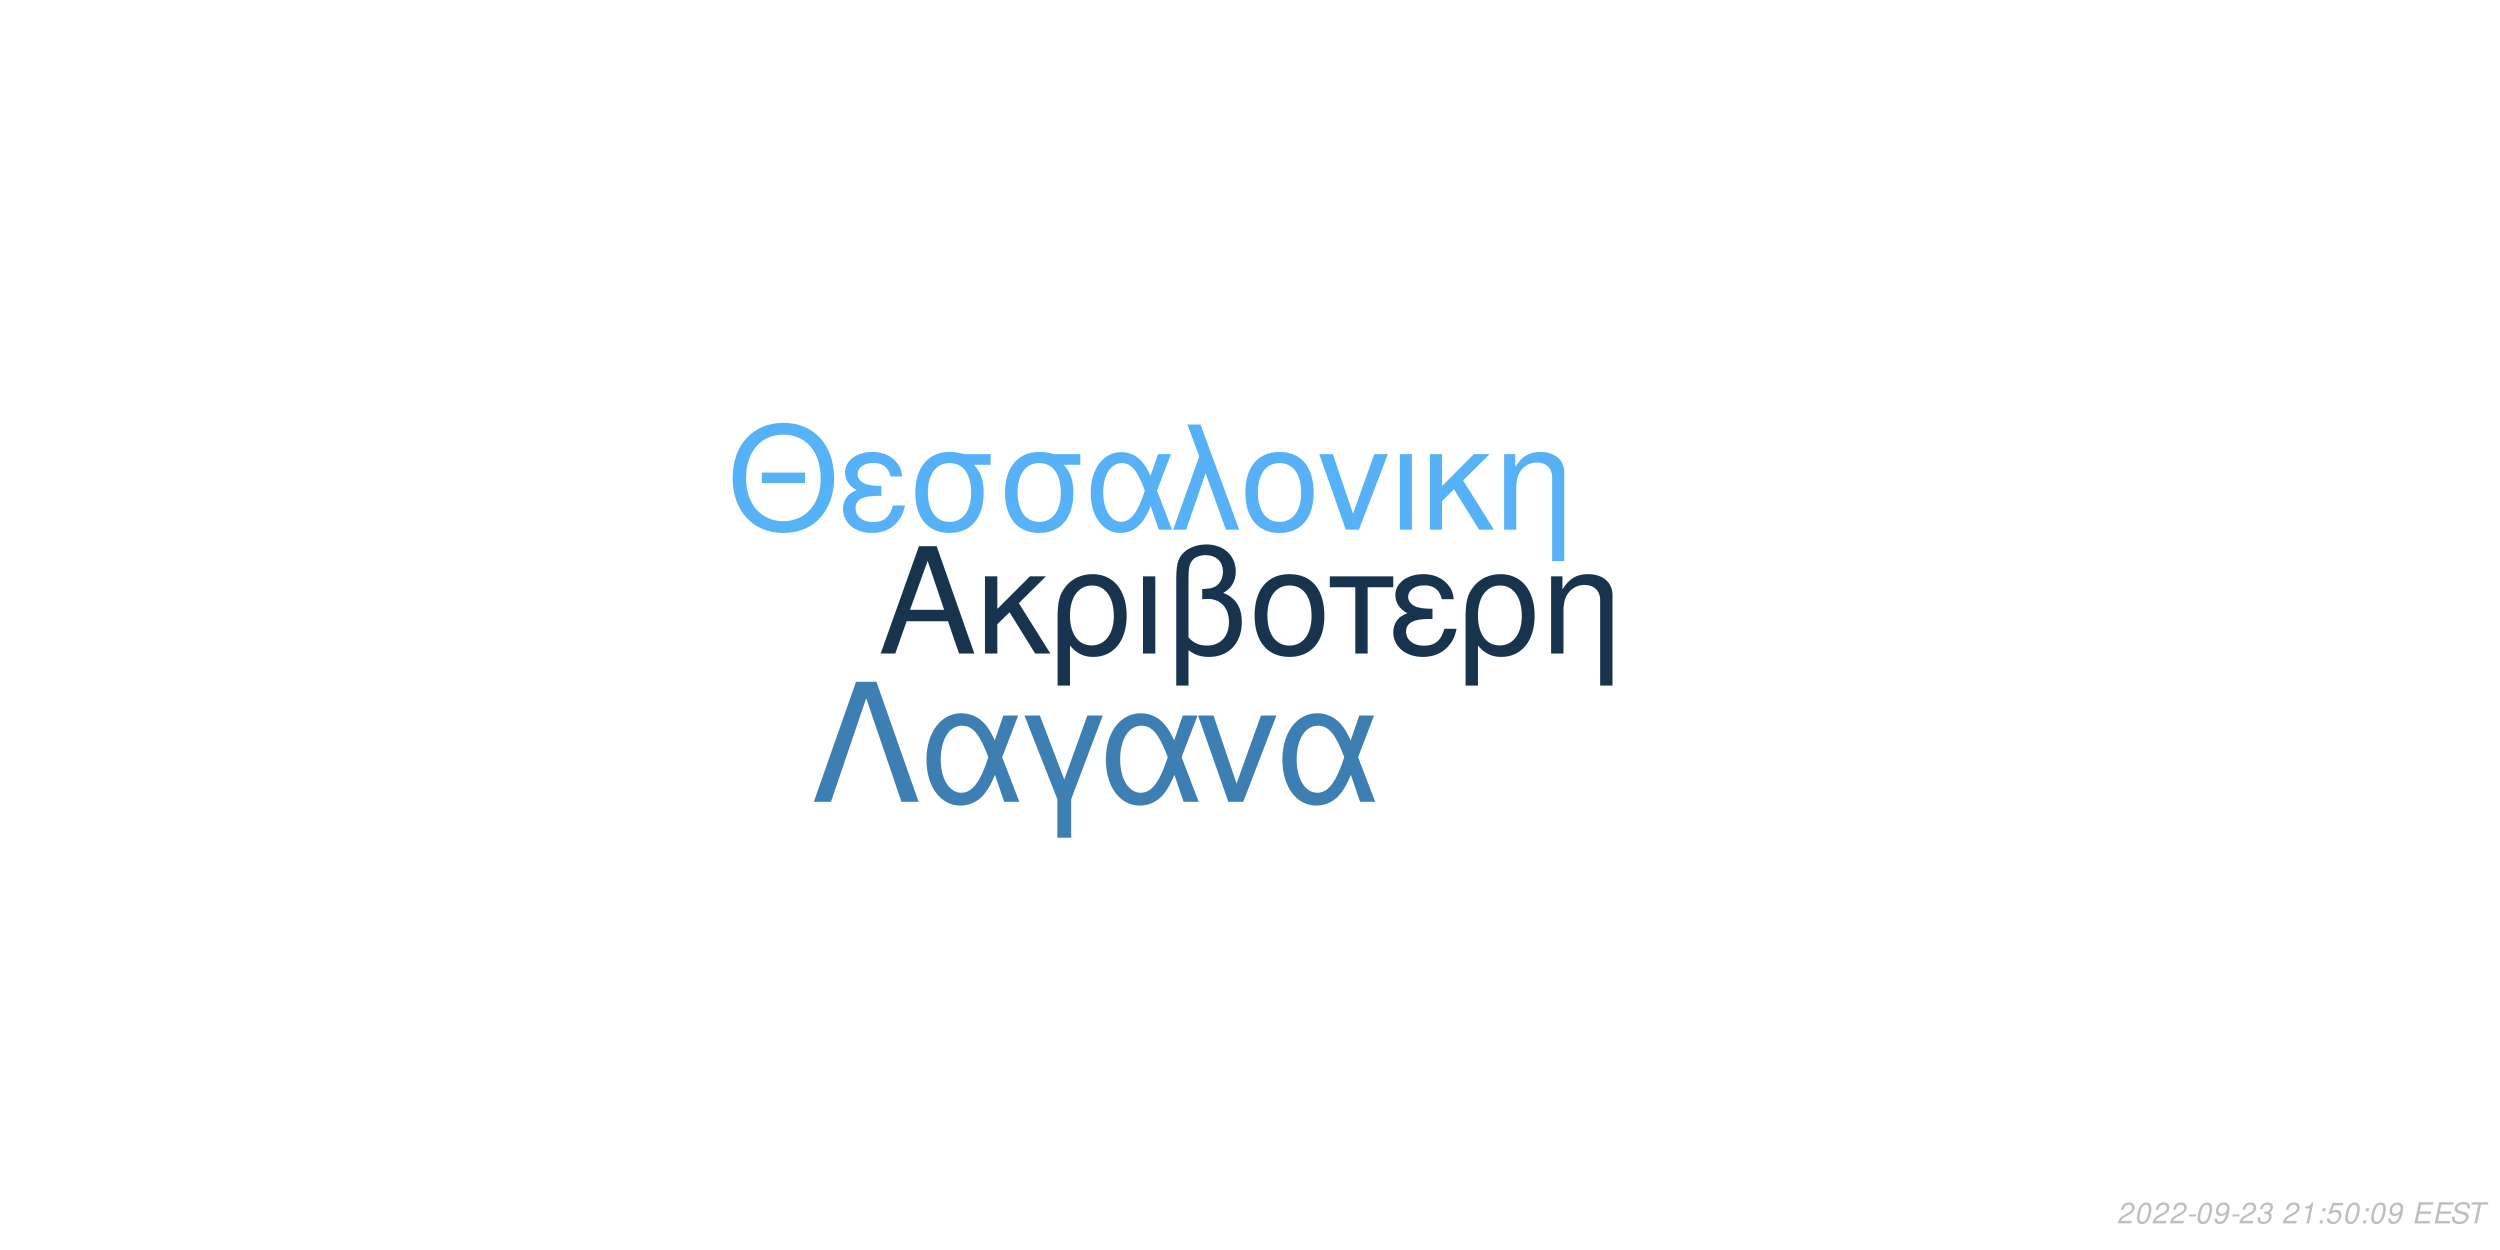
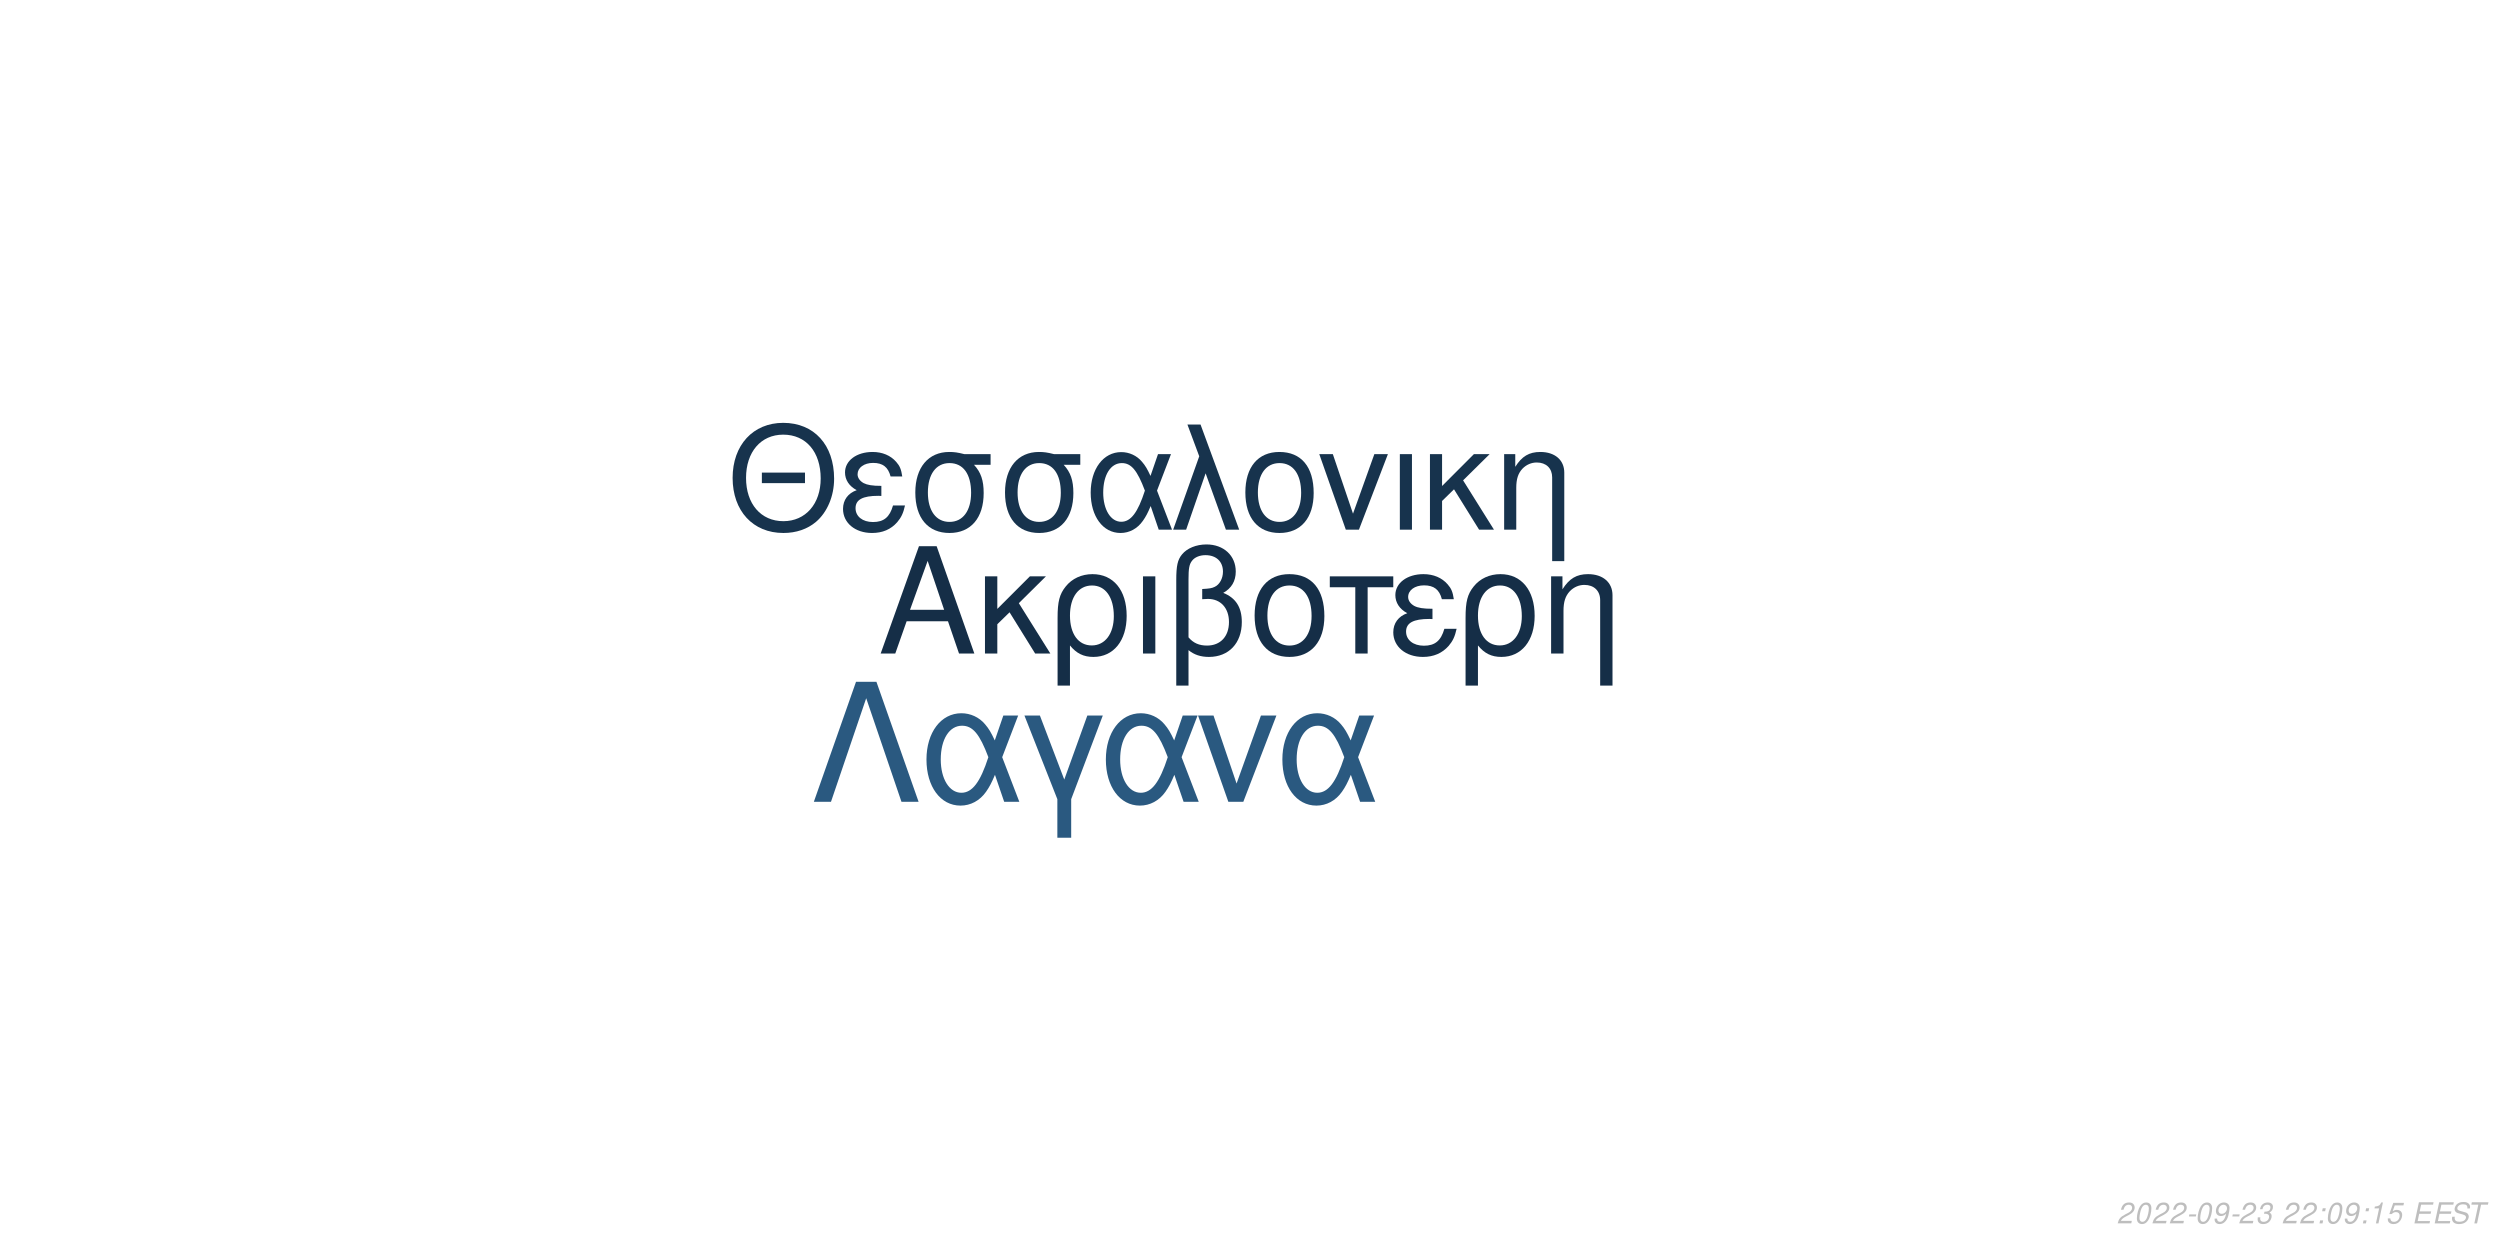
<svg xmlns="http://www.w3.org/2000/svg" xmlns:xlink="http://www.w3.org/1999/xlink" width="864pt" height="432pt" viewBox="0 0 864 432" version="1.1">
  <defs>
    <g>
      <symbol overflow="visible" id="glyph0-0">
        <path style="stroke:none;" d="" />
      </symbol>
      <symbol overflow="visible" id="glyph0-1">
        <path style="stroke:none;" d="M 24.125 -11.141 L 27.938 0 L 33.234 0 L 20.203 -37.094 L 14.094 -37.094 L 0.859 0 L 5.906 0 L 9.828 -11.141 Z M 22.797 -15.109 L 11 -15.109 L 17.094 -32.016 Z M 22.797 -15.109 " />
      </symbol>
      <symbol overflow="visible" id="glyph0-2">
        <path style="stroke:none;" d="M 7.172 -15.422 L 7.172 -26.672 L 2.906 -26.672 L 2.906 0 L 7.172 0 L 7.172 -10.125 L 11.406 -14.25 L 20.25 0 L 25.5 0 L 14.609 -17.406 L 23.969 -26.672 L 18.422 -26.672 Z M 7.172 -15.422 " />
      </symbol>
      <symbol overflow="visible" id="glyph0-3">
        <path style="stroke:none;" d="M 3 11.094 L 7.281 11.094 L 7.281 -2.797 C 9.516 -0.047 11.953 1.172 15.375 1.172 C 22.344 1.172 26.875 -4.422 26.875 -13.031 C 26.875 -21.891 22.297 -27.438 15.062 -27.438 C 11.297 -27.438 7.984 -25.906 5.797 -23.156 C 3.672 -20.516 3 -17.969 3 -12.359 Z M 14.906 -23.516 C 19.547 -23.516 22.438 -19.438 22.438 -12.922 C 22.438 -6.812 19.391 -2.797 14.812 -2.797 C 10.172 -2.797 7.281 -6.766 7.281 -13.125 C 7.281 -19.484 10.234 -23.516 14.906 -23.516 Z M 14.906 -23.516 " />
      </symbol>
      <symbol overflow="visible" id="glyph0-4">
        <path style="stroke:none;" d="M 3.516 0 L 7.781 0 L 7.781 -26.672 L 3.516 -26.672 Z M 3.516 0 " />
      </symbol>
      <symbol overflow="visible" id="glyph0-5">
        <path style="stroke:none;" d="M 4.016 11.094 L 8.25 11.094 L 8.25 -1.172 C 10.172 0.406 12.422 1.172 15.312 1.172 C 22.188 1.172 26.672 -3.609 26.672 -10.891 C 26.672 -15.984 24.578 -19.234 20.25 -20.969 C 23.109 -22.547 24.578 -25.031 24.578 -28.344 C 24.578 -33.844 20.406 -37.703 14.453 -37.703 C 10.938 -37.703 7.734 -36.391 6 -34.25 C 4.484 -32.422 4.016 -30.328 4.016 -25.391 Z M 8.25 -25.656 C 8.25 -29.359 8.5 -30.844 9.469 -32.062 C 10.375 -33.281 12.156 -34 14.094 -34 C 17.812 -34 20.156 -31.812 20.156 -28.297 C 20.156 -25.953 18.984 -23.812 17.297 -23.047 C 16.281 -22.547 15.469 -22.438 12.984 -22.297 L 12.984 -18.781 C 13.734 -18.828 14.344 -18.875 14.969 -18.875 C 19.344 -18.875 22.234 -15.719 22.234 -10.891 C 22.234 -5.906 19.281 -2.75 14.656 -2.75 C 11.953 -2.75 9.922 -3.609 8.25 -5.594 Z M 8.25 -25.656 " />
      </symbol>
      <symbol overflow="visible" id="glyph0-6">
        <path style="stroke:none;" d="M 14.094 -27.438 C 6.562 -27.438 2.094 -22.094 2.094 -13.125 C 2.094 -4.125 6.562 1.172 14.141 1.172 C 21.672 1.172 26.203 -4.172 26.203 -12.922 C 26.203 -22.188 21.828 -27.438 14.094 -27.438 Z M 14.141 -23.516 C 18.938 -23.516 21.781 -19.594 21.781 -12.984 C 21.781 -6.672 18.828 -2.75 14.141 -2.75 C 9.422 -2.75 6.516 -6.672 6.516 -13.125 C 6.516 -19.594 9.422 -23.516 14.141 -23.516 Z M 14.141 -23.516 " />
      </symbol>
      <symbol overflow="visible" id="glyph0-7">
        <path style="stroke:none;" d="M 7.891 0 L 12.156 0 L 12.156 -22.906 L 21.016 -22.906 L 21.016 -26.672 L -0.922 -26.672 L -0.922 -22.906 L 7.891 -22.906 Z M 7.891 0 " />
      </symbol>
      <symbol overflow="visible" id="glyph0-8">
        <path style="stroke:none;" d="M 14.562 -15.469 C 11.344 -15.469 9.562 -15.781 8.297 -16.438 C 6.922 -17.203 6.156 -18.328 6.156 -19.547 C 6.156 -21.891 8.453 -23.562 11.656 -23.562 C 15.062 -23.562 16.953 -22.094 17.812 -18.781 L 21.938 -18.781 C 21.578 -21.266 21.062 -22.5 19.797 -23.922 C 17.812 -26.203 14.906 -27.438 11.453 -27.438 C 5.797 -27.438 1.734 -24.375 1.734 -20.203 C 1.734 -17.609 3.156 -15.375 5.859 -13.938 C 2.797 -12.875 1.016 -10.484 1.016 -7.328 C 1.016 -2.391 5.297 1.172 11.25 1.172 C 14.969 1.172 17.906 -0.109 20.156 -2.641 C 21.578 -4.328 22.297 -5.797 22.906 -8.547 L 18.672 -8.547 C 17.5 -4.422 15.422 -2.703 11.609 -2.703 C 7.938 -2.703 5.438 -4.688 5.438 -7.578 C 5.438 -10.578 7.938 -11.953 13.484 -11.953 C 13.641 -11.953 14.094 -11.953 14.562 -11.906 Z M 14.562 -15.469 " />
      </symbol>
      <symbol overflow="visible" id="glyph0-9">
        <path style="stroke:none;" d="M 3.562 -26.672 L 3.562 0 L 7.844 0 L 7.844 -14.703 C 7.844 -17.906 8.5 -19.891 10.031 -21.531 C 11.406 -22.953 13.188 -23.719 15.062 -23.719 C 18.375 -23.719 20.516 -21.672 20.516 -18.469 L 20.516 11.094 L 24.781 11.094 L 24.781 -20.156 C 24.781 -24.578 21.469 -27.438 16.328 -27.438 C 12.359 -27.438 9.828 -25.906 7.484 -22.188 L 7.484 -26.672 Z M 3.562 -26.672 " />
      </symbol>
      <symbol overflow="visible" id="glyph1-0">
        <path style="stroke:none;" d="" />
      </symbol>
      <symbol overflow="visible" id="glyph1-1">
        <path style="stroke:none;" d="M 26.859 -19.734 L 11.953 -19.734 L 11.953 -16.094 L 26.859 -16.094 Z M 19.328 -36.922 C 8.922 -36.922 1.844 -29.25 1.844 -17.891 C 1.844 -6.484 8.875 1.141 19.391 1.141 C 23.812 1.141 27.703 -0.203 30.641 -2.688 C 34.578 -6.031 36.922 -11.656 36.922 -17.594 C 36.922 -29.297 30 -36.922 19.328 -36.922 Z M 19.328 -32.844 C 27.203 -32.844 32.281 -26.906 32.281 -17.688 C 32.281 -8.922 27.062 -2.938 19.391 -2.938 C 11.609 -2.938 6.484 -8.922 6.484 -17.891 C 6.484 -26.859 11.609 -32.844 19.328 -32.844 Z M 19.328 -32.844 " />
      </symbol>
      <symbol overflow="visible" id="glyph1-2">
        <path style="stroke:none;" d="M 14.25 -15.141 C 11.109 -15.141 9.375 -15.453 8.125 -16.094 C 6.781 -16.844 6.031 -17.938 6.031 -19.141 C 6.031 -21.422 8.266 -23.078 11.406 -23.078 C 14.75 -23.078 16.594 -21.625 17.438 -18.391 L 21.469 -18.391 C 21.125 -20.828 20.625 -22.031 19.391 -23.422 C 17.438 -25.656 14.594 -26.859 11.219 -26.859 C 5.688 -26.859 1.688 -23.875 1.688 -19.781 C 1.688 -17.234 3.094 -15.047 5.734 -13.656 C 2.734 -12.609 1 -10.266 1 -7.172 C 1 -2.344 5.188 1.141 11.016 1.141 C 14.656 1.141 17.547 -0.094 19.734 -2.594 C 21.125 -4.234 21.828 -5.688 22.422 -8.375 L 18.281 -8.375 C 17.141 -4.328 15.094 -2.641 11.359 -2.641 C 7.766 -2.641 5.328 -4.578 5.328 -7.422 C 5.328 -10.359 7.766 -11.703 13.203 -11.703 C 13.359 -11.703 13.797 -11.703 14.25 -11.656 Z M 14.25 -15.141 " />
      </symbol>
      <symbol overflow="visible" id="glyph1-3">
        <path style="stroke:none;" d="M 29 -26.109 L 19.938 -26.109 C 17.594 -26.703 16.438 -26.859 14.703 -26.859 C 7.469 -26.859 2.984 -21.469 2.984 -12.859 C 2.984 -4.031 7.375 1.141 14.797 1.141 C 22.172 1.141 26.609 -4.078 26.609 -12.656 C 26.609 -17.047 25.656 -19.828 23.266 -22.422 L 29 -22.422 Z M 14.797 -23.016 C 19.531 -23.016 22.266 -19.234 22.266 -12.75 C 22.266 -6.531 19.438 -2.688 14.797 -2.688 C 10.172 -2.688 7.328 -6.531 7.328 -12.859 C 7.328 -19.188 10.172 -23.016 14.797 -23.016 Z M 14.797 -23.016 " />
      </symbol>
      <symbol overflow="visible" id="glyph1-4">
        <path style="stroke:none;" d="M 29.344 -26.109 L 24.859 -26.109 L 22.266 -18.578 C 21.125 -21.031 20.484 -22.125 19.328 -23.469 C 17.547 -25.609 14.906 -26.812 12.156 -26.812 C 5.984 -26.812 1.594 -20.984 1.594 -12.812 C 1.594 -4.578 5.828 1.141 11.906 1.141 C 14.953 1.141 17.734 -0.344 19.625 -3.047 C 20.672 -4.531 21.281 -5.688 22.328 -8.172 L 25.109 0 L 29.703 0 L 24.516 -13.5 Z M 20.328 -13.5 C 17.891 -5.922 15.453 -2.734 12.156 -2.734 C 8.516 -2.734 5.922 -6.922 5.922 -12.812 C 5.922 -18.938 8.516 -23.016 12.359 -23.016 C 15.594 -23.016 17.688 -20.531 20.328 -13.5 Z M 20.328 -13.5 " />
      </symbol>
      <symbol overflow="visible" id="glyph1-5">
        <path style="stroke:none;" d="M 1.094 0 L 5.578 0 L 12.312 -19.484 L 19.328 0 L 23.922 0 L 10.562 -36.328 L 6.031 -36.328 L 10.109 -25.359 Z M 1.094 0 " />
      </symbol>
      <symbol overflow="visible" id="glyph1-6">
        <path style="stroke:none;" d="M 13.797 -26.859 C 6.422 -26.859 2.047 -21.625 2.047 -12.859 C 2.047 -4.031 6.422 1.141 13.859 1.141 C 21.234 1.141 25.656 -4.078 25.656 -12.656 C 25.656 -21.719 21.375 -26.859 13.797 -26.859 Z M 13.859 -23.016 C 18.531 -23.016 21.328 -19.188 21.328 -12.703 C 21.328 -6.531 18.438 -2.688 13.859 -2.688 C 9.219 -2.688 6.375 -6.531 6.375 -12.859 C 6.375 -19.188 9.219 -23.016 13.859 -23.016 Z M 13.859 -23.016 " />
      </symbol>
      <symbol overflow="visible" id="glyph1-7">
        <path style="stroke:none;" d="M 14.297 0 L 24.312 -26.109 L 19.625 -26.109 L 12.25 -5.531 L 5.281 -26.109 L 0.594 -26.109 L 9.766 0 Z M 14.297 0 " />
      </symbol>
      <symbol overflow="visible" id="glyph1-8">
        <path style="stroke:none;" d="M 3.438 0 L 7.625 0 L 7.625 -26.109 L 3.438 -26.109 Z M 3.438 0 " />
      </symbol>
      <symbol overflow="visible" id="glyph1-9">
        <path style="stroke:none;" d="M 7.031 -15.094 L 7.031 -26.109 L 2.844 -26.109 L 2.844 0 L 7.031 0 L 7.031 -9.922 L 11.156 -13.953 L 19.828 0 L 24.969 0 L 14.297 -17.047 L 23.469 -26.109 L 18.031 -26.109 Z M 7.031 -15.094 " />
      </symbol>
      <symbol overflow="visible" id="glyph1-10">
        <path style="stroke:none;" d="M 3.484 -26.109 L 3.484 0 L 7.672 0 L 7.672 -14.406 C 7.672 -17.547 8.328 -19.484 9.812 -21.078 C 11.156 -22.469 12.906 -23.219 14.75 -23.219 C 17.984 -23.219 20.078 -21.234 20.078 -18.094 L 20.078 10.859 L 24.266 10.859 L 24.266 -19.734 C 24.266 -24.062 21.031 -26.859 16 -26.859 C 12.109 -26.859 9.609 -25.359 7.328 -21.719 L 7.328 -26.109 Z M 3.484 -26.109 " />
      </symbol>
      <symbol overflow="visible" id="glyph2-0">
        <path style="stroke:none;" d="" />
      </symbol>
      <symbol overflow="visible" id="glyph2-1">
        <path style="stroke:none;" d="M 22.531 -41.484 L 15.484 -41.484 L 0.906 0 L 6.828 0 L 19 -35.797 L 31.188 0 L 37.109 0 Z M 22.531 -41.484 " />
      </symbol>
      <symbol overflow="visible" id="glyph2-2">
        <path style="stroke:none;" d="M 33.516 -29.812 L 28.391 -29.812 L 25.438 -21.219 C 24.125 -24.016 23.391 -25.266 22.078 -26.797 C 20.031 -29.25 17.016 -30.609 13.891 -30.609 C 6.828 -30.609 1.828 -23.953 1.828 -14.625 C 1.828 -5.234 6.656 1.312 13.594 1.312 C 17.078 1.312 20.266 -0.391 22.422 -3.469 C 23.609 -5.172 24.297 -6.484 25.5 -9.328 L 28.688 0 L 33.922 0 L 28 -15.422 Z M 23.219 -15.422 C 20.422 -6.766 17.641 -3.125 13.891 -3.125 C 9.734 -3.125 6.766 -7.906 6.766 -14.625 C 6.766 -21.625 9.734 -26.297 14.109 -26.297 C 17.812 -26.297 20.203 -23.453 23.219 -15.422 Z M 23.219 -15.422 " />
      </symbol>
      <symbol overflow="visible" id="glyph2-3">
        <path style="stroke:none;" d="M 12.062 12.406 L 16.844 12.406 L 16.844 -0.906 L 27.766 -29.812 L 22.422 -29.812 L 14.453 -7.688 L 6.031 -29.812 L 0.688 -29.812 L 12.062 -0.906 Z M 12.062 12.406 " />
      </symbol>
      <symbol overflow="visible" id="glyph2-4">
        <path style="stroke:none;" d="M 16.328 0 L 27.766 -29.812 L 22.422 -29.812 L 14 -6.312 L 6.031 -29.812 L 0.688 -29.812 L 11.156 0 Z M 16.328 0 " />
      </symbol>
      <symbol overflow="visible" id="glyph3-0">
        <path style="stroke:none;" d="" />
      </symbol>
      <symbol overflow="visible" id="glyph3-1">
        <path style="stroke:none;" d="M 5.234 -0.875 L 1.469 -0.875 C 1.641 -1.375 2.203 -1.891 3.109 -2.344 L 4.234 -2.938 C 5.562 -3.625 6.219 -4.469 6.219 -5.484 C 6.219 -5.938 6.062 -6.359 5.797 -6.656 C 5.469 -7.047 4.984 -7.234 4.312 -7.234 C 2.766 -7.234 1.891 -6.453 1.484 -4.734 L 2.375 -4.734 C 2.484 -5.188 2.609 -5.484 2.797 -5.75 C 3.094 -6.203 3.609 -6.453 4.188 -6.453 C 4.891 -6.453 5.344 -6.031 5.344 -5.375 C 5.344 -4.703 4.859 -4.094 4.016 -3.656 L 2.984 -3.125 C 1.234 -2.188 0.797 -1.656 0.344 -0.016 L 5.047 -0.016 Z M 5.234 -0.875 " />
      </symbol>
      <symbol overflow="visible" id="glyph3-2">
        <path style="stroke:none;" d="M 4.203 -7.234 C 3.375 -7.234 2.688 -6.812 2.125 -5.984 C 1.484 -5.047 0.984 -3.188 0.984 -1.734 C 0.984 -1.109 1.172 -0.562 1.484 -0.266 C 1.797 0.047 2.281 0.234 2.766 0.234 C 3.625 0.234 4.281 -0.156 4.859 -1.016 C 5.516 -1.953 6 -3.797 6 -5.266 C 6 -6.5 5.328 -7.234 4.203 -7.234 Z M 4.094 -6.453 C 4.734 -6.453 5.125 -5.984 5.125 -5.156 C 5.125 -4.203 4.781 -2.625 4.406 -1.812 C 3.984 -0.938 3.516 -0.547 2.875 -0.547 C 2.25 -0.547 1.875 -1.031 1.875 -1.828 C 1.875 -2.797 2.203 -4.344 2.594 -5.203 C 2.984 -6.047 3.453 -6.453 4.094 -6.453 Z M 4.094 -6.453 " />
      </symbol>
      <symbol overflow="visible" id="glyph3-3">
        <path style="stroke:none;" d="M 3.516 -3.125 L 1.125 -3.125 L 0.969 -2.406 L 3.359 -2.406 Z M 3.516 -3.125 " />
      </symbol>
      <symbol overflow="visible" id="glyph3-4">
        <path style="stroke:none;" d="M 0.844 -1.656 C 0.844 -1.547 0.844 -1.438 0.844 -1.375 C 0.844 -0.406 1.531 0.234 2.578 0.234 C 3.203 0.234 3.766 0.016 4.297 -0.438 C 4.938 -1 5.312 -1.656 5.594 -2.719 C 5.844 -3.672 6.016 -4.766 6.016 -5.375 C 6.016 -5.844 5.844 -6.328 5.547 -6.656 C 5.203 -7.031 4.703 -7.234 4.062 -7.234 C 2.516 -7.234 1.297 -5.938 1.297 -4.266 C 1.297 -3.203 1.984 -2.547 3.047 -2.547 C 3.484 -2.547 3.953 -2.672 4.281 -2.891 C 4.406 -2.984 4.547 -3.078 4.828 -3.344 C 4.438 -1.484 3.703 -0.547 2.703 -0.547 C 2.109 -0.547 1.719 -0.938 1.719 -1.547 L 1.719 -1.656 Z M 3.953 -6.453 C 4.625 -6.453 5.141 -5.953 5.141 -5.281 C 5.141 -4.188 4.312 -3.312 3.297 -3.312 C 2.594 -3.312 2.172 -3.734 2.172 -4.453 C 2.172 -5.562 2.984 -6.453 3.953 -6.453 Z M 3.953 -6.453 " />
      </symbol>
      <symbol overflow="visible" id="glyph3-5">
        <path style="stroke:none;" d="M 2.922 -3.312 C 3.125 -3.344 3.234 -3.344 3.375 -3.344 C 4.203 -3.344 4.688 -3 4.688 -2.406 C 4.688 -1.312 3.906 -0.547 2.781 -0.547 C 2.047 -0.547 1.594 -0.938 1.594 -1.562 C 1.594 -1.719 1.609 -1.844 1.656 -2.094 L 0.766 -2.094 C 0.734 -1.797 0.719 -1.641 0.719 -1.469 C 0.719 -0.375 1.406 0.234 2.641 0.234 C 3.547 0.234 4.297 -0.078 4.812 -0.656 C 5.266 -1.156 5.562 -1.875 5.562 -2.547 C 5.562 -3.125 5.344 -3.453 4.797 -3.734 C 5.641 -4.234 6.016 -4.844 6.016 -5.734 C 6.016 -6.656 5.312 -7.234 4.203 -7.234 C 3.375 -7.234 2.672 -6.938 2.188 -6.375 C 1.891 -6.031 1.703 -5.641 1.516 -4.906 L 2.391 -4.906 C 2.5 -5.359 2.594 -5.594 2.734 -5.812 C 3.047 -6.234 3.516 -6.453 4.078 -6.453 C 4.734 -6.453 5.141 -6.125 5.141 -5.578 C 5.141 -5.188 5.016 -4.797 4.797 -4.547 C 4.516 -4.234 4 -4.062 3.266 -4.062 L 3.078 -4.062 Z M 2.922 -3.312 " />
      </symbol>
      <symbol overflow="visible" id="glyph3-6">
        <path style="stroke:none;" d="" />
      </symbol>
      <symbol overflow="visible" id="glyph3-7">
-         <path style="stroke:none;" d="M 3.703 -5.188 L 2.594 0 L 3.469 0 L 5.016 -7.234 L 4.438 -7.234 C 3.906 -6.156 3.688 -6.016 2.234 -5.812 L 2.109 -5.188 Z M 3.703 -5.188 " />
+         <path style="stroke:none;" d="M 2.359 -1.031 L 1.312 -1.031 L 1.094 0 L 2.141 0 Z M 3.266 -5.234 L 2.219 -5.234 L 2 -4.203 L 3.047 -4.203 Z M 3.266 -5.234 " />
      </symbol>
      <symbol overflow="visible" id="glyph3-8">
-         <path style="stroke:none;" d="M 2.359 -1.031 L 1.312 -1.031 L 1.094 0 L 2.141 0 Z M 3.266 -5.234 L 2.219 -5.234 L 2 -4.203 L 3.047 -4.203 Z M 3.266 -5.234 " />
+         <path style="stroke:none;" d="M 3.703 -5.188 L 2.594 0 L 3.469 0 L 5.016 -7.234 L 4.438 -7.234 C 3.906 -6.156 3.688 -6.016 2.234 -5.812 L 2.109 -5.188 Z M 3.703 -5.188 " />
      </symbol>
      <symbol overflow="visible" id="glyph3-9">
        <path style="stroke:none;" d="M 6.297 -7.094 L 2.594 -7.094 L 1.234 -3.234 L 2.047 -3.234 C 2.656 -3.766 2.938 -3.906 3.531 -3.906 C 4.328 -3.906 4.797 -3.453 4.797 -2.688 C 4.797 -1.438 3.969 -0.547 2.828 -0.547 C 2.031 -0.547 1.609 -0.938 1.578 -1.734 L 0.703 -1.734 L 0.703 -1.516 C 0.703 -0.938 0.844 -0.547 1.188 -0.266 C 1.562 0.062 2.078 0.234 2.703 0.234 C 3.656 0.234 4.391 -0.156 4.984 -0.922 C 5.422 -1.5 5.672 -2.234 5.672 -2.953 C 5.672 -4 4.938 -4.672 3.812 -4.672 C 3.328 -4.672 2.906 -4.547 2.406 -4.234 L 3.109 -6.219 L 6.109 -6.219 Z M 6.297 -7.094 " />
      </symbol>
      <symbol overflow="visible" id="glyph3-10">
        <path style="stroke:none;" d="M 2.547 -3.312 L 6.5 -3.312 L 6.688 -4.141 L 2.719 -4.141 L 3.219 -6.469 L 7.344 -6.469 L 7.516 -7.297 L 2.453 -7.297 L 0.906 0 L 6.125 0 L 6.297 -0.812 L 2.016 -0.812 Z M 2.547 -3.312 " />
      </symbol>
      <symbol overflow="visible" id="glyph3-11">
        <path style="stroke:none;" d="M 7.062 -5.156 C 7.125 -5.438 7.141 -5.562 7.141 -5.703 C 7.141 -6.156 6.938 -6.594 6.594 -6.891 C 6.188 -7.25 5.656 -7.406 4.875 -7.406 C 3.844 -7.406 3.047 -7.125 2.5 -6.562 C 2.094 -6.141 1.781 -5.438 1.781 -4.922 C 1.781 -4.297 2.219 -3.766 2.891 -3.562 L 4.594 -3.094 C 5.406 -2.859 5.734 -2.578 5.734 -2.094 C 5.734 -1.781 5.547 -1.406 5.266 -1.141 C 4.844 -0.766 4.266 -0.578 3.453 -0.578 C 2.328 -0.578 1.812 -0.984 1.812 -1.906 C 1.812 -2.047 1.812 -2.125 1.844 -2.312 L 0.984 -2.312 C 0.906 -2.062 0.891 -1.906 0.891 -1.688 C 0.891 -0.484 1.797 0.234 3.297 0.234 C 4.359 0.234 5.234 -0.062 5.812 -0.609 C 6.344 -1.078 6.688 -1.797 6.688 -2.375 C 6.688 -2.641 6.609 -2.906 6.453 -3.156 C 6.234 -3.5 5.938 -3.703 5.469 -3.828 L 3.75 -4.312 C 2.984 -4.547 2.734 -4.734 2.734 -5.188 C 2.734 -5.547 2.875 -5.844 3.188 -6.109 C 3.547 -6.438 4.031 -6.594 4.703 -6.594 C 5.266 -6.594 5.688 -6.484 5.906 -6.297 C 6.094 -6.125 6.219 -5.797 6.219 -5.516 C 6.219 -5.422 6.203 -5.344 6.188 -5.156 Z M 7.062 -5.156 " />
      </symbol>
      <symbol overflow="visible" id="glyph3-12">
        <path style="stroke:none;" d="M 4.938 -6.469 L 7.312 -6.469 L 7.484 -7.297 L 1.75 -7.297 L 1.578 -6.469 L 3.984 -6.469 L 2.609 0 L 3.547 0 Z M 4.938 -6.469 " />
      </symbol>
    </g>
  </defs>
  <g id="surface1">
    <rect x="0" y="0" width="864" height="432" style="fill:rgb(100%,100%,100%);fill-opacity:1;stroke:none;" />
-     <g style="fill:rgb(9.02%,20%,30.588%);fill-opacity:1;">
+     <g style="fill:rgb(8.235%,18.039%,27.843%);fill-opacity:1;">
      <use xlink:href="#glyph0-1" x="303.5" y="225.861" />
      <use xlink:href="#glyph0-2" x="337.5" y="225.861" />
      <use xlink:href="#glyph0-3" x="362.5" y="225.861" />
      <use xlink:href="#glyph0-4" x="391.5" y="225.861" />
      <use xlink:href="#glyph0-5" x="402.5" y="225.861" />
      <use xlink:href="#glyph0-6" x="431.5" y="225.861" />
      <use xlink:href="#glyph0-7" x="460.5" y="225.861" />
      <use xlink:href="#glyph0-8" x="480.5" y="225.861" />
      <use xlink:href="#glyph0-3" x="503.5" y="225.861" />
      <use xlink:href="#glyph0-9" x="532.5" y="225.861" />
    </g>
-     <g style="fill:rgb(33.725%,69.412%,96.863%);fill-opacity:1;">
+     <g style="fill:rgb(9.02%,20%,30.196%);fill-opacity:1;">
      <use xlink:href="#glyph1-1" x="251.348" y="183.058" />
      <use xlink:href="#glyph1-2" x="290.348" y="183.058" />
      <use xlink:href="#glyph1-3" x="313.348" y="183.058" />
      <use xlink:href="#glyph1-3" x="344.348" y="183.058" />
      <use xlink:href="#glyph1-4" x="375.348" y="183.058" />
      <use xlink:href="#glyph1-5" x="404.348" y="183.058" />
      <use xlink:href="#glyph1-6" x="428.348" y="183.058" />
      <use xlink:href="#glyph1-7" x="455.348" y="183.058" />
      <use xlink:href="#glyph1-8" x="480.348" y="183.058" />
      <use xlink:href="#glyph1-9" x="491.348" y="183.058" />
      <use xlink:href="#glyph1-10" x="516.348" y="183.058" />
    </g>
-     <g style="fill:rgb(23.922%,49.412%,70.196%);fill-opacity:1;">
+     <g style="fill:rgb(16.471%,34.902%,50.196%);fill-opacity:1;">
      <use xlink:href="#glyph2-1" x="280.359" y="277.105" />
      <use xlink:href="#glyph2-2" x="318.359" y="277.105" />
      <use xlink:href="#glyph2-3" x="353.359" y="277.105" />
      <use xlink:href="#glyph2-2" x="380.359" y="277.105" />
      <use xlink:href="#glyph2-4" x="413.359" y="277.105" />
      <use xlink:href="#glyph2-2" x="441.359" y="277.105" />
    </g>
    <g style="fill:rgb(74.51%,74.51%,74.51%);fill-opacity:1;">
      <use xlink:href="#glyph3-1" x="731.52" y="422.81" />
      <use xlink:href="#glyph3-2" x="737.52" y="422.81" />
      <use xlink:href="#glyph3-1" x="743.52" y="422.81" />
      <use xlink:href="#glyph3-1" x="749.52" y="422.81" />
      <use xlink:href="#glyph3-3" x="755.52" y="422.81" />
      <use xlink:href="#glyph3-2" x="758.52" y="422.81" />
      <use xlink:href="#glyph3-4" x="764.52" y="422.81" />
      <use xlink:href="#glyph3-3" x="770.52" y="422.81" />
      <use xlink:href="#glyph3-1" x="773.52" y="422.81" />
      <use xlink:href="#glyph3-5" x="779.52" y="422.81" />
      <use xlink:href="#glyph3-6" x="785.52" y="422.81" />
      <use xlink:href="#glyph3-1" x="788.52" y="422.81" />
-       <use xlink:href="#glyph3-7" x="794.52" y="422.81" />
-       <use xlink:href="#glyph3-8" x="800.52" y="422.81" />
-       <use xlink:href="#glyph3-9" x="803.52" y="422.81" />
-       <use xlink:href="#glyph3-2" x="809.52" y="422.81" />
-       <use xlink:href="#glyph3-8" x="815.52" y="422.81" />
-       <use xlink:href="#glyph3-2" x="818.52" y="422.81" />
-       <use xlink:href="#glyph3-4" x="824.52" y="422.81" />
+       <use xlink:href="#glyph3-1" x="794.52" y="422.81" />
+       <use xlink:href="#glyph3-7" x="800.52" y="422.81" />
+       <use xlink:href="#glyph3-2" x="803.52" y="422.81" />
+       <use xlink:href="#glyph3-4" x="809.52" y="422.81" />
+       <use xlink:href="#glyph3-7" x="815.52" y="422.81" />
+       <use xlink:href="#glyph3-8" x="818.52" y="422.81" />
+       <use xlink:href="#glyph3-9" x="824.52" y="422.81" />
      <use xlink:href="#glyph3-6" x="830.52" y="422.81" />
      <use xlink:href="#glyph3-10" x="833.52" y="422.81" />
      <use xlink:href="#glyph3-10" x="840.52" y="422.81" />
      <use xlink:href="#glyph3-11" x="846.52" y="422.81" />
      <use xlink:href="#glyph3-12" x="852.52" y="422.81" />
    </g>
  </g>
</svg>
